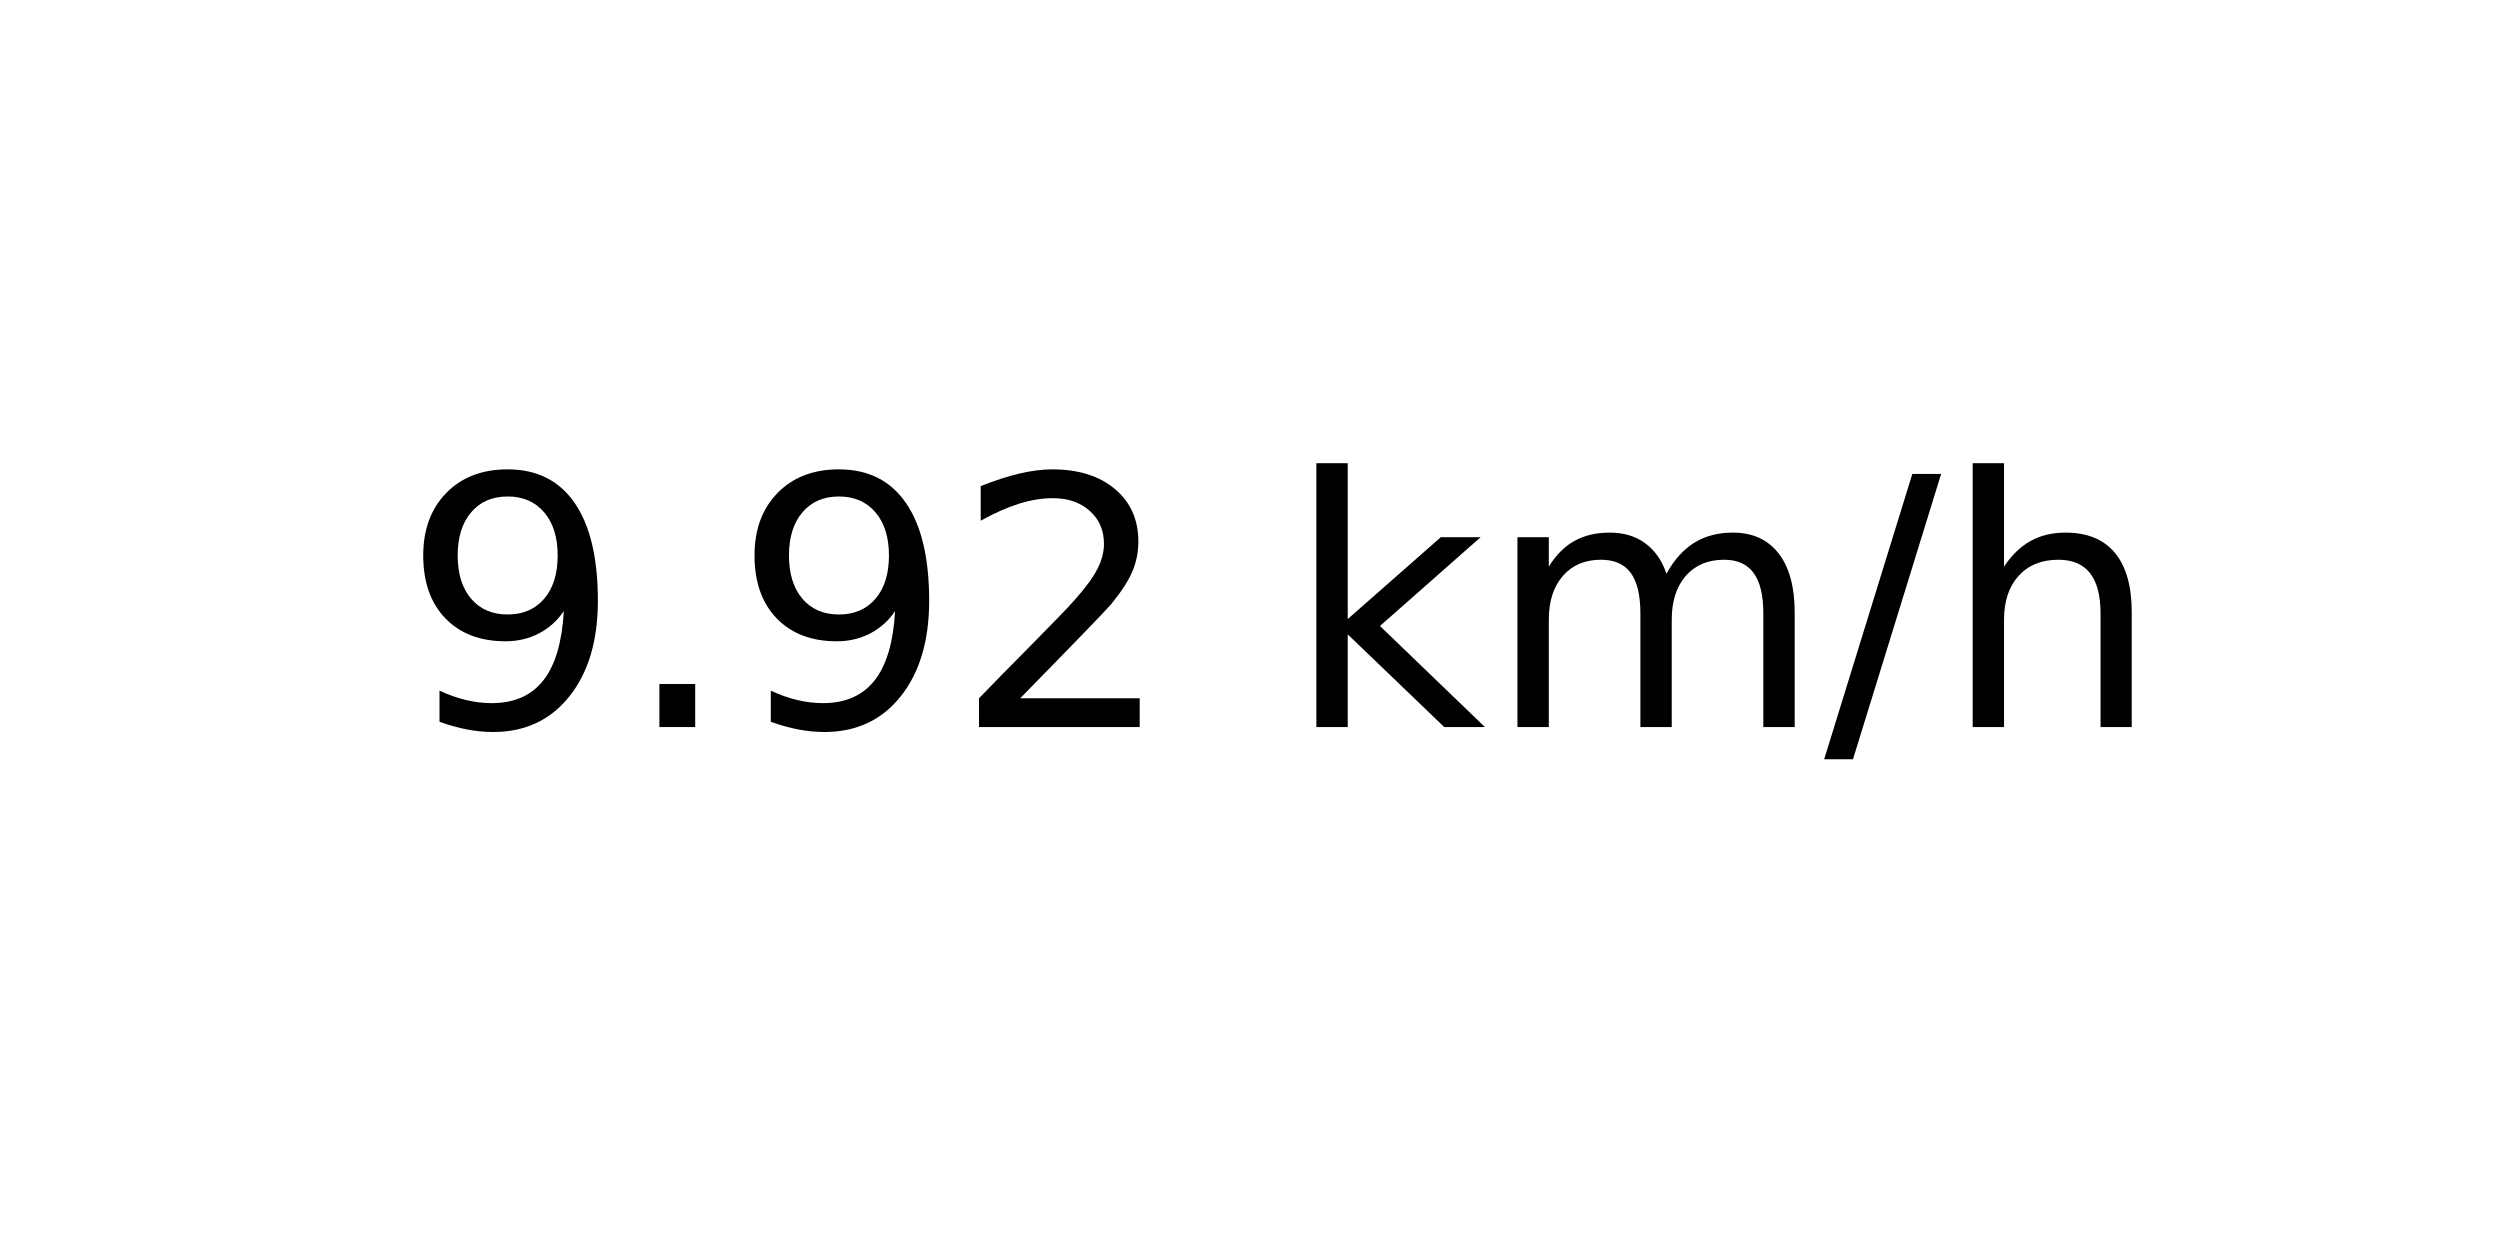
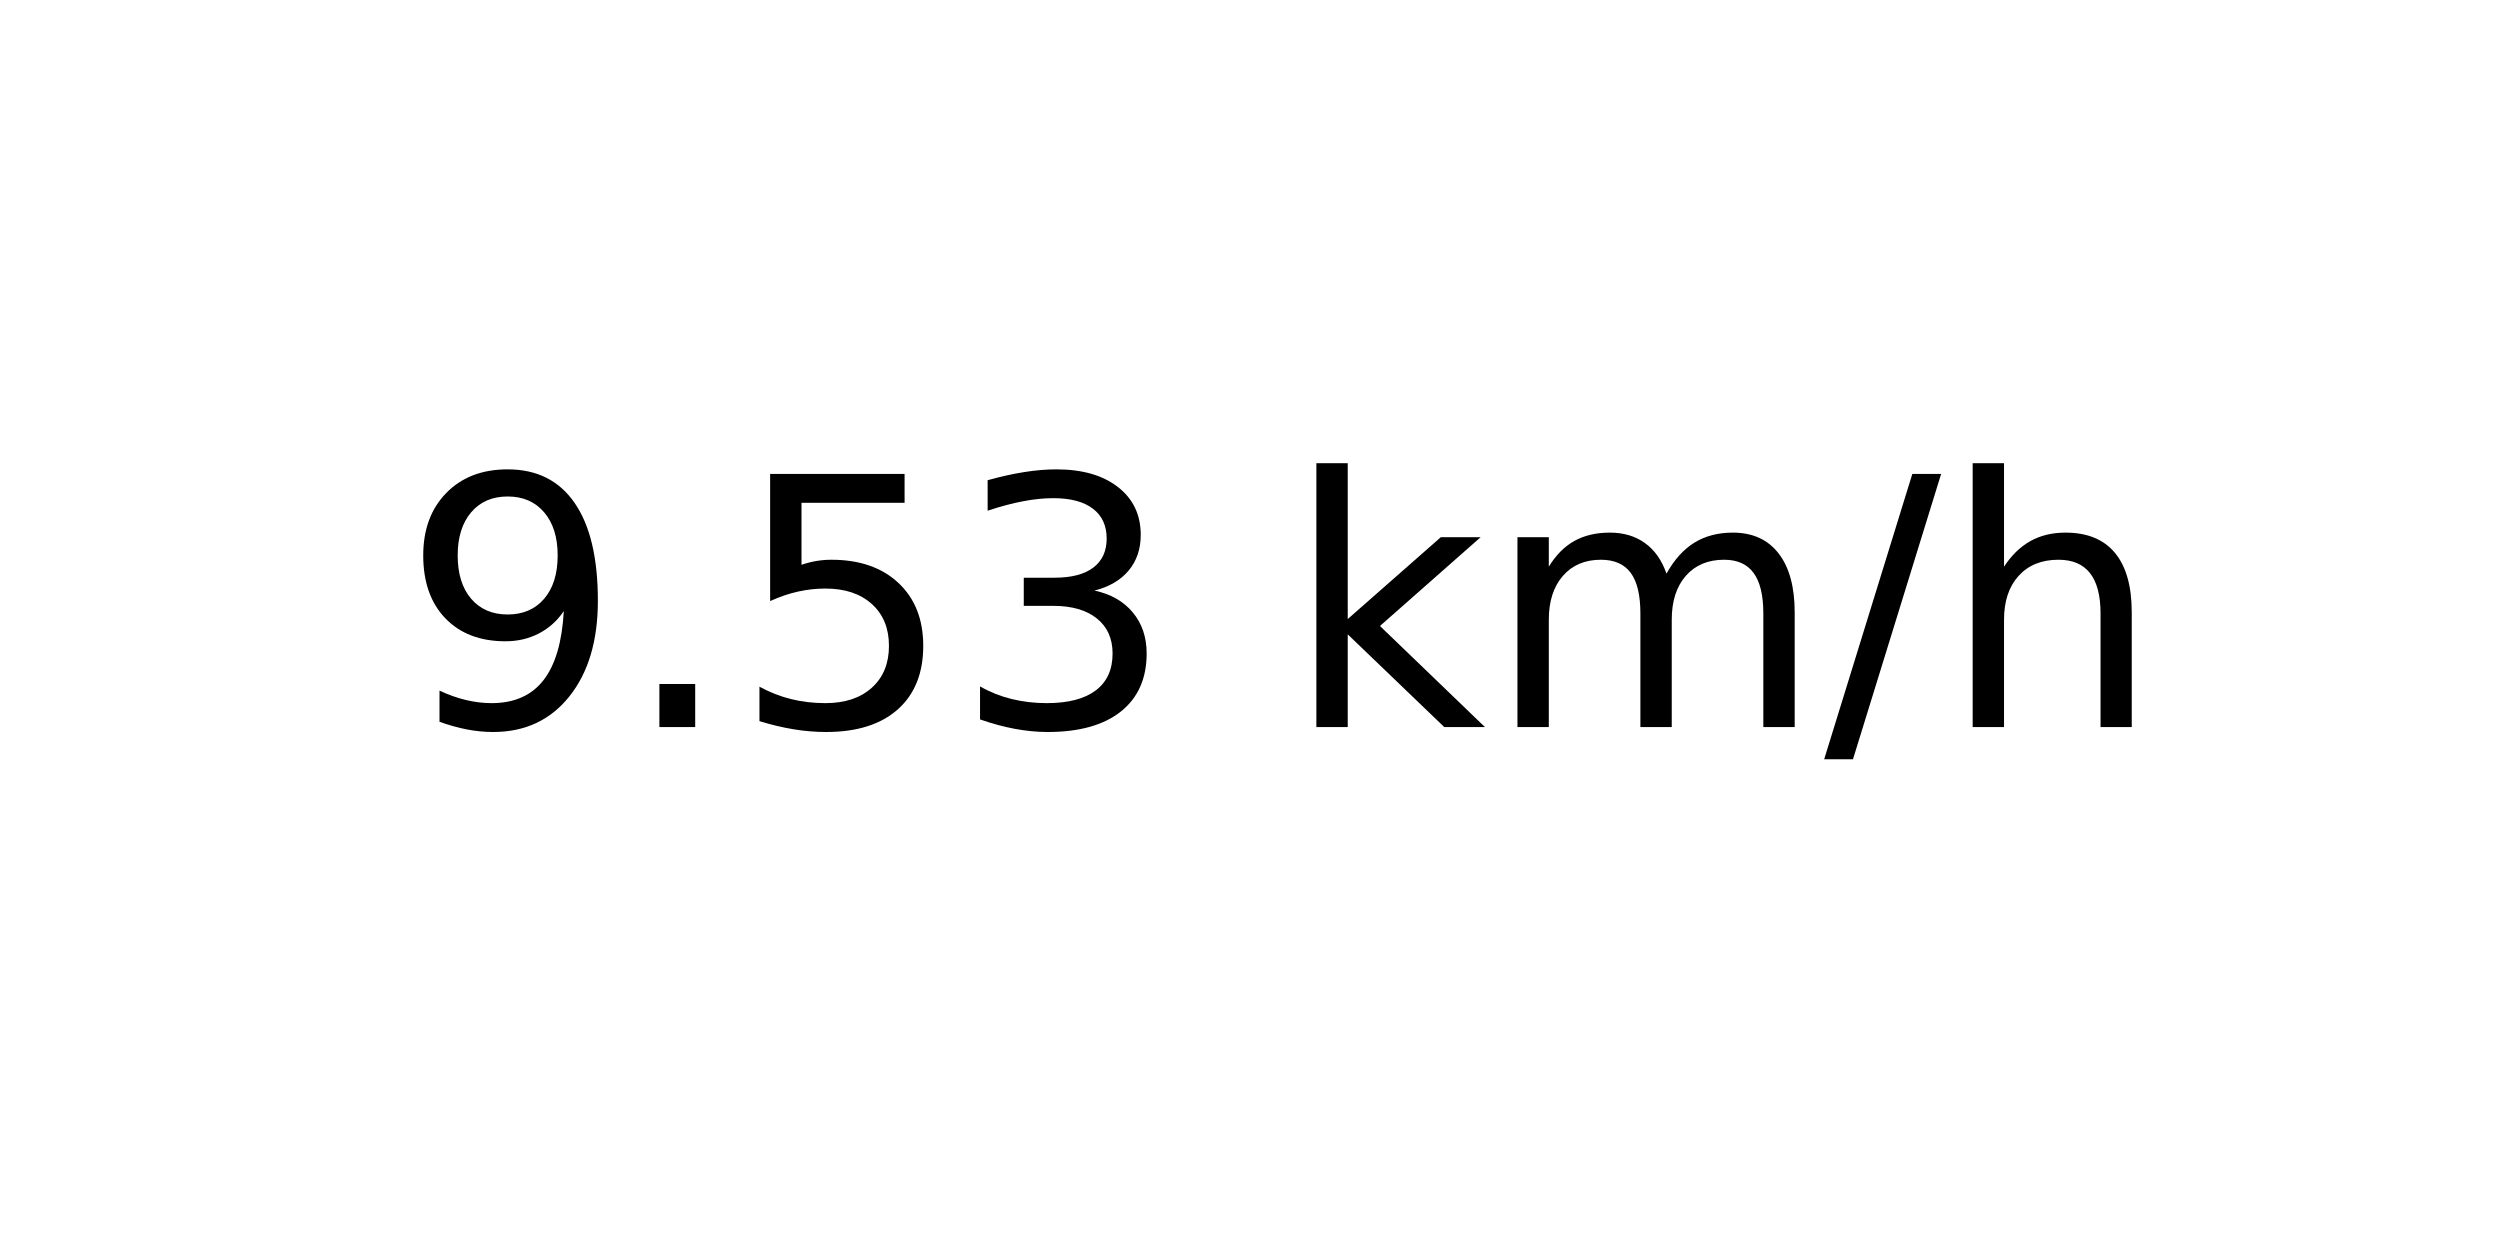
<svg xmlns="http://www.w3.org/2000/svg" xmlns:xlink="http://www.w3.org/1999/xlink" width="72pt" height="36pt" viewBox="0 0 72 36" version="1.1">
  <defs>
    <style type="text/css">*{stroke-linejoin: round; stroke-linecap: butt}</style>
  </defs>
  <g id="figure_1">
    <g id="axes_1">
      <g id="text_1">
        <g transform="translate(11.55937 20.93937) scale(0.1 -0.1)">
          <defs>
            <path id="DejaVuSans-39" d="M 703 97  L 703 672  Q 941 559 1184 500  Q 1428 441 1663 441  Q 2288 441 2617 861  Q 2947 1281 2994 2138  Q 2813 1869 2534 1725  Q 2256 1581 1919 1581  Q 1219 1581 811 2004  Q 403 2428 403 3163  Q 403 3881 828 4315  Q 1253 4750 1959 4750  Q 2769 4750 3195 4129  Q 3622 3509 3622 2328  Q 3622 1225 3098 567  Q 2575 -91 1691 -91  Q 1453 -91 1209 -44  Q 966 3 703 97  z M 1959 2075  Q 2384 2075 2632 2365  Q 2881 2656 2881 3163  Q 2881 3666 2632 3958  Q 2384 4250 1959 4250  Q 1534 4250 1286 3958  Q 1038 3666 1038 3163  Q 1038 2656 1286 2365  Q 1534 2075 1959 2075  z " transform="scale(0.015625)" />
            <path id="DejaVuSans-2e" d="M 684 794  L 1344 794  L 1344 0  L 684 0  L 684 794  z " transform="scale(0.015625)" />
-             <path id="DejaVuSans-32" d="M 1228 531  L 3431 531  L 3431 0  L 469 0  L 469 531  Q 828 903 1448 1529  Q 2069 2156 2228 2338  Q 2531 2678 2651 2914  Q 2772 3150 2772 3378  Q 2772 3750 2511 3984  Q 2250 4219 1831 4219  Q 1534 4219 1204 4116  Q 875 4013 500 3803  L 500 4441  Q 881 4594 1212 4672  Q 1544 4750 1819 4750  Q 2544 4750 2975 4387  Q 3406 4025 3406 3419  Q 3406 3131 3298 2873  Q 3191 2616 2906 2266  Q 2828 2175 2409 1742  Q 1991 1309 1228 531  z " transform="scale(0.015625)" />
+             <path id="DejaVuSans-35" d="M 691 4666  L 3169 4666  L 3169 4134  L 1269 4134  L 1269 2991  Q 1406 3038 1543 3061  Q 1681 3084 1819 3084  Q 2600 3084 3056 2656  Q 3513 2228 3513 1497  Q 3513 744 3044 326  Q 2575 -91 1722 -91  Q 1428 -91 1123 -41  Q 819 9 494 109  L 494 744  Q 775 591 1075 516  Q 1375 441 1709 441  Q 2250 441 2565 725  Q 2881 1009 2881 1497  Q 2881 1984 2565 2268  Q 2250 2553 1709 2553  Q 1456 2553 1204 2497  Q 953 2441 691 2322  L 691 4666  z " transform="scale(0.015625)" />
+             <path id="DejaVuSans-33" d="M 2597 2516  Q 3050 2419 3304 2112  Q 3559 1806 3559 1356  Q 3559 666 3084 287  Q 2609 -91 1734 -91  Q 1441 -91 1130 -33  Q 819 25 488 141  L 488 750  Q 750 597 1062 519  Q 1375 441 1716 441  Q 2309 441 2620 675  Q 2931 909 2931 1356  Q 2931 1769 2642 2001  Q 2353 2234 1838 2234  L 1294 2234  L 1294 2753  L 1863 2753  Q 2328 2753 2575 2939  Q 2822 3125 2822 3475  Q 2822 3834 2567 4026  Q 2313 4219 1838 4219  Q 1578 4219 1281 4162  Q 984 4106 628 3988  L 628 4550  Q 988 4650 1302 4700  Q 1616 4750 1894 4750  Q 2613 4750 3031 4423  Q 3450 4097 3450 3541  Q 3450 3153 3228 2886  Q 3006 2619 2597 2516  z " transform="scale(0.015625)" />
            <path id="DejaVuSans-20" transform="scale(0.015625)" />
            <path id="DejaVuSans-6b" d="M 581 4863  L 1159 4863  L 1159 1991  L 2875 3500  L 3609 3500  L 1753 1863  L 3688 0  L 2938 0  L 1159 1709  L 1159 0  L 581 0  L 581 4863  z " transform="scale(0.015625)" />
            <path id="DejaVuSans-6d" d="M 3328 2828  Q 3544 3216 3844 3400  Q 4144 3584 4550 3584  Q 5097 3584 5394 3201  Q 5691 2819 5691 2113  L 5691 0  L 5113 0  L 5113 2094  Q 5113 2597 4934 2840  Q 4756 3084 4391 3084  Q 3944 3084 3684 2787  Q 3425 2491 3425 1978  L 3425 0  L 2847 0  L 2847 2094  Q 2847 2600 2669 2842  Q 2491 3084 2119 3084  Q 1678 3084 1418 2786  Q 1159 2488 1159 1978  L 1159 0  L 581 0  L 581 3500  L 1159 3500  L 1159 2956  Q 1356 3278 1631 3431  Q 1906 3584 2284 3584  Q 2666 3584 2933 3390  Q 3200 3197 3328 2828  z " transform="scale(0.015625)" />
            <path id="DejaVuSans-2f" d="M 1625 4666  L 2156 4666  L 531 -594  L 0 -594  L 1625 4666  z " transform="scale(0.015625)" />
            <path id="DejaVuSans-68" d="M 3513 2113  L 3513 0  L 2938 0  L 2938 2094  Q 2938 2591 2744 2837  Q 2550 3084 2163 3084  Q 1697 3084 1428 2787  Q 1159 2491 1159 1978  L 1159 0  L 581 0  L 581 4863  L 1159 4863  L 1159 2956  Q 1366 3272 1645 3428  Q 1925 3584 2291 3584  Q 2894 3584 3203 3211  Q 3513 2838 3513 2113  z " transform="scale(0.015625)" />
          </defs>
          <use xlink:href="#DejaVuSans-39" />
          <use xlink:href="#DejaVuSans-2e" x="63.623" />
-           <use xlink:href="#DejaVuSans-39" x="95.41" />
-           <use xlink:href="#DejaVuSans-32" x="159.033" />
+           <use xlink:href="#DejaVuSans-35" x="95.41" />
+           <use xlink:href="#DejaVuSans-33" x="159.033" />
          <use xlink:href="#DejaVuSans-20" x="222.656" />
          <use xlink:href="#DejaVuSans-6b" x="254.443" />
          <use xlink:href="#DejaVuSans-6d" x="312.354" />
          <use xlink:href="#DejaVuSans-2f" x="409.766" />
          <use xlink:href="#DejaVuSans-68" x="443.457" />
        </g>
      </g>
    </g>
  </g>
</svg>
